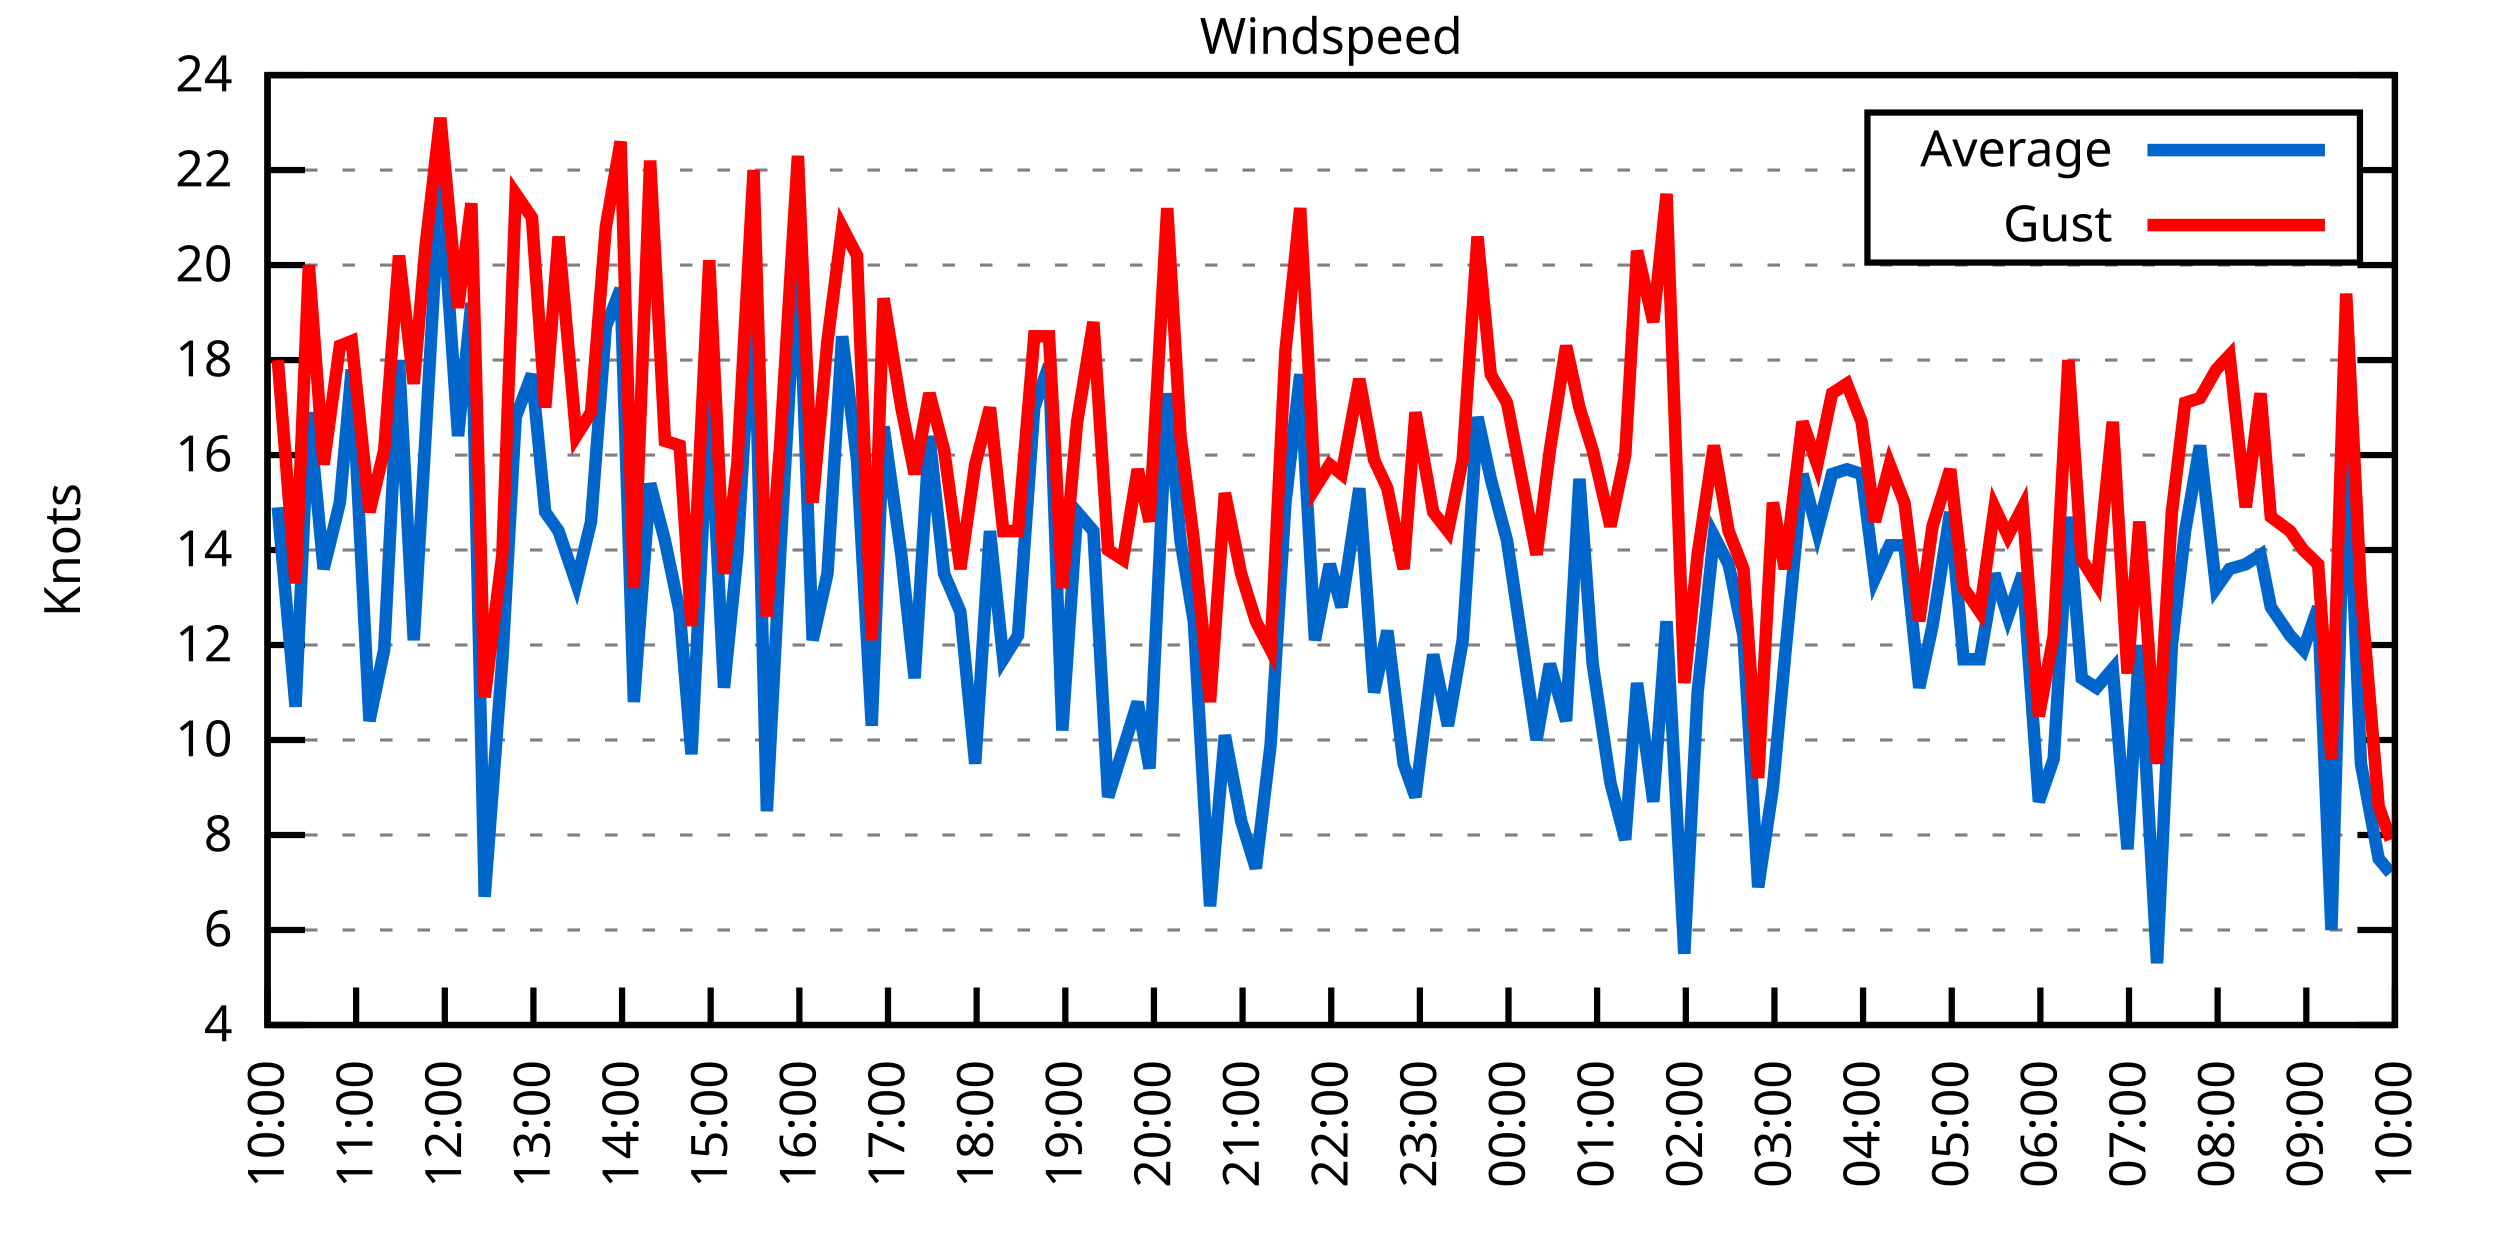
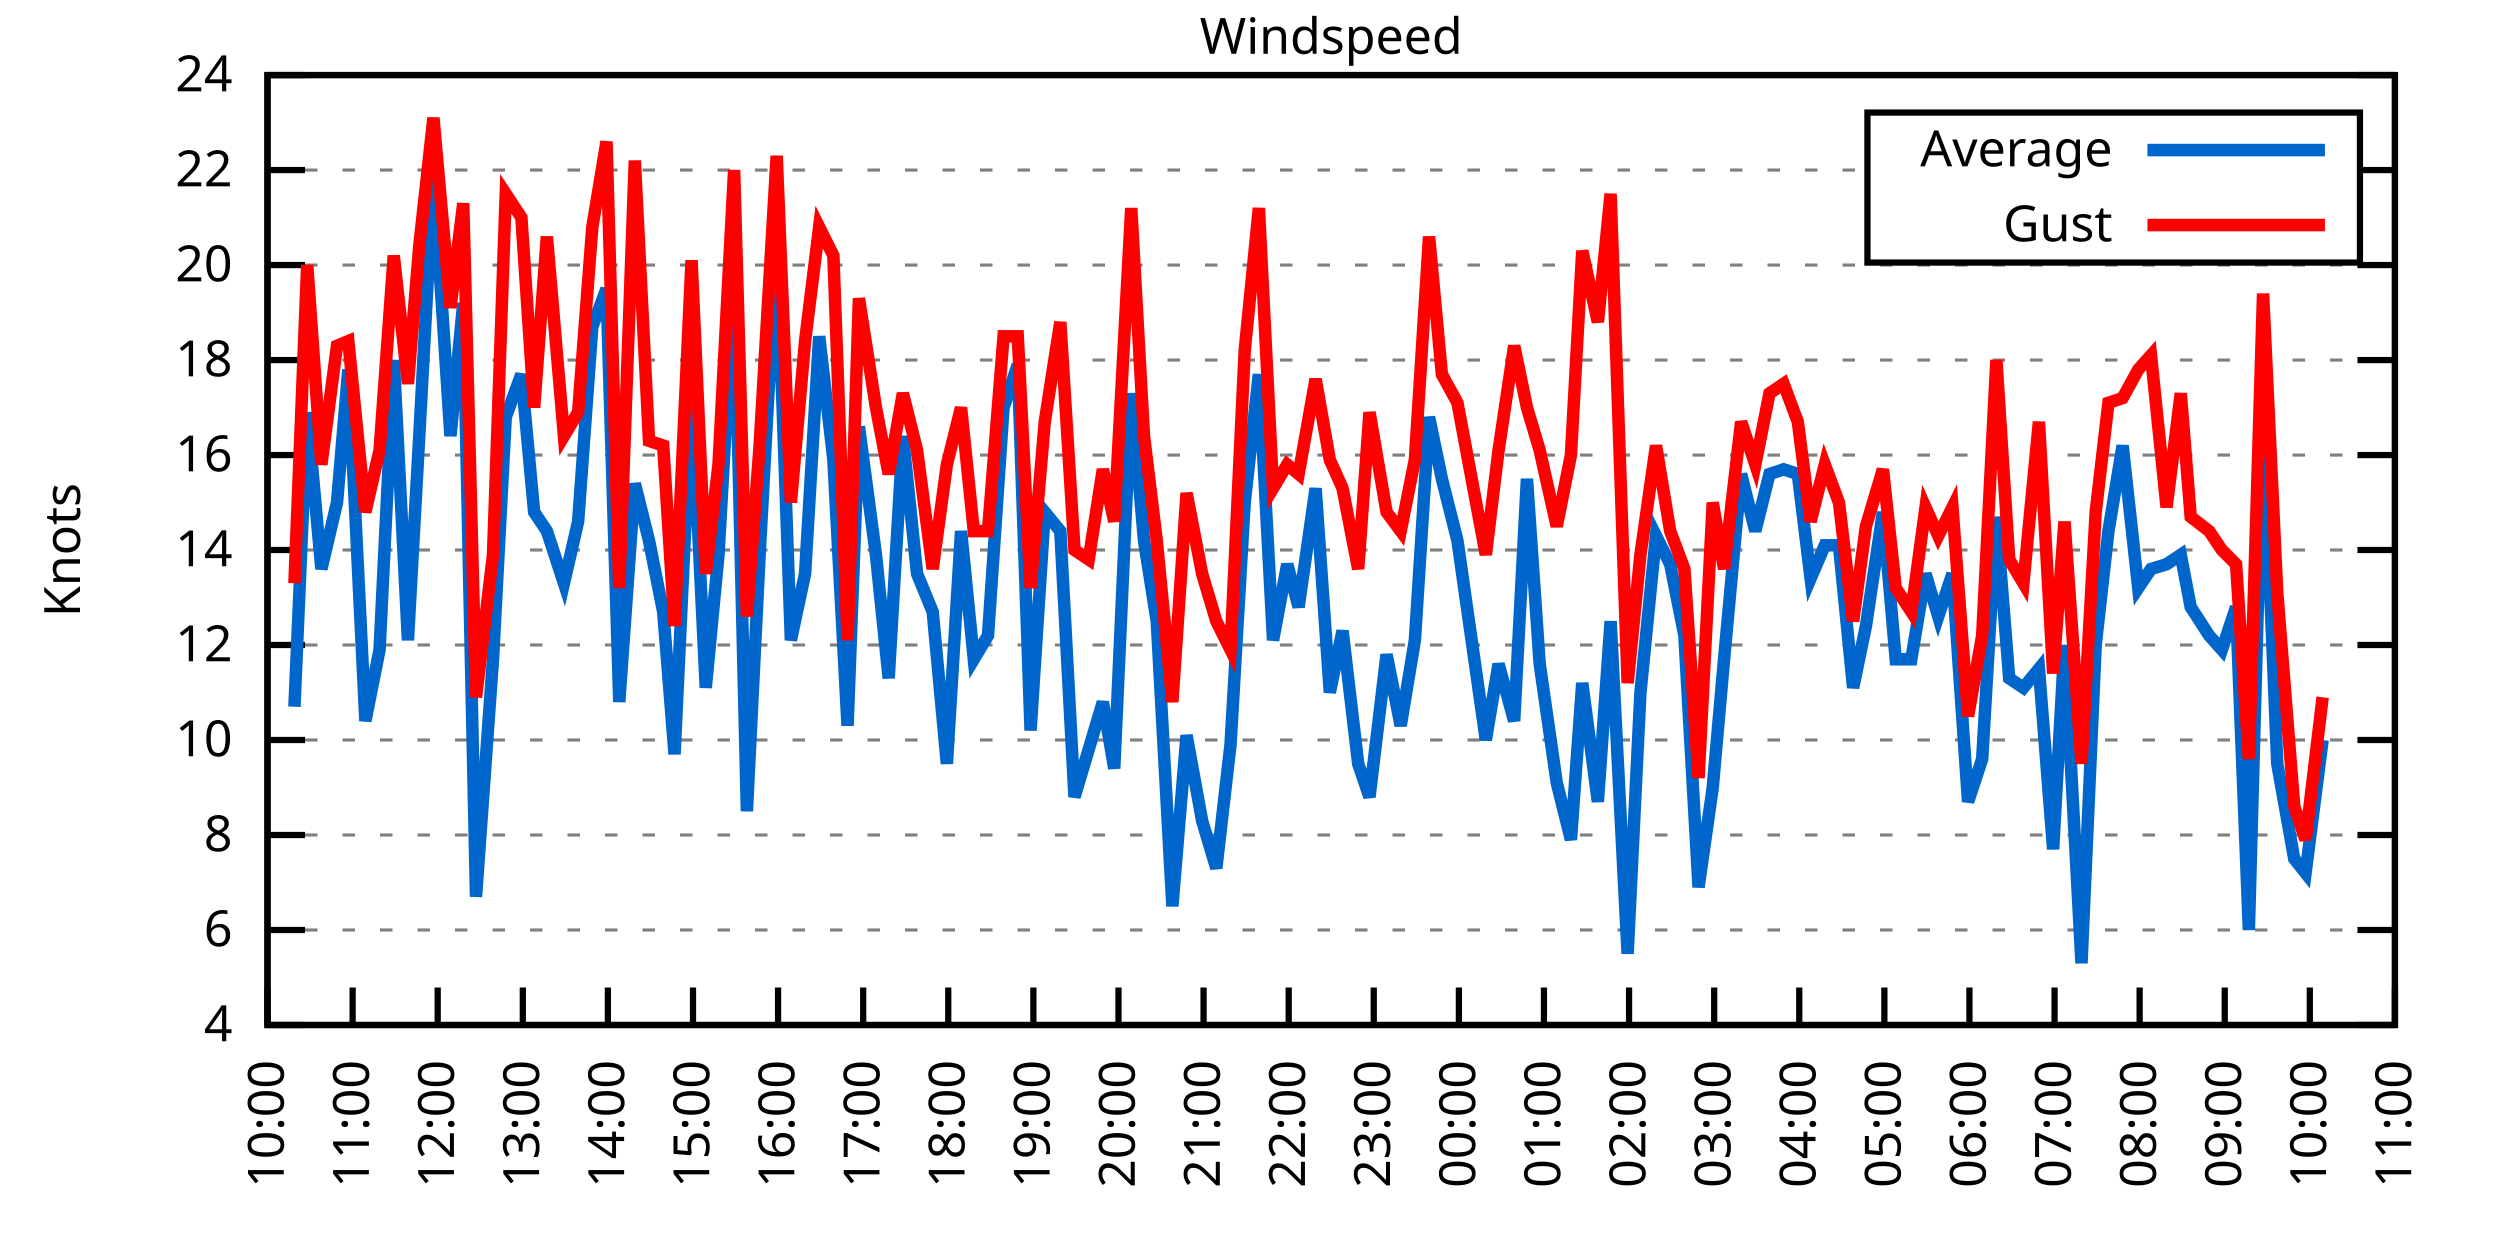
<svg xmlns="http://www.w3.org/2000/svg" xmlns:xlink="http://www.w3.org/1999/xlink" width="400" height="200" viewBox="0 0 400 200">
  <g id="gnuplot_canvas">
    <rect x="0" y="0" width="400" height="200" fill="none" />
    <defs>
      <circle id="gpDot" r="0.5" stroke-width="0.5" stroke="currentColor" />
      <path id="gpPt0" stroke-width="0.333" stroke="currentColor" d="M-1,0 h2 M0,-1 v2" />
      <path id="gpPt1" stroke-width="0.333" stroke="currentColor" d="M-1,-1 L1,1 M1,-1 L-1,1" />
      <path id="gpPt2" stroke-width="0.333" stroke="currentColor" d="M-1,0 L1,0 M0,-1 L0,1 M-1,-1 L1,1 M-1,1 L1,-1" />
      <rect id="gpPt3" stroke-width="0.333" stroke="currentColor" x="-1" y="-1" width="2" height="2" />
      <rect id="gpPt4" stroke-width="0.333" stroke="currentColor" fill="currentColor" x="-1" y="-1" width="2" height="2" />
      <circle id="gpPt5" stroke-width="0.333" stroke="currentColor" cx="0" cy="0" r="1" />
      <use xlink:href="#gpPt5" id="gpPt6" fill="currentColor" stroke="none" />
      <path id="gpPt7" stroke-width="0.333" stroke="currentColor" d="M0,-1.33 L-1.33,0.67 L1.33,0.67 z" />
      <use xlink:href="#gpPt7" id="gpPt8" fill="currentColor" stroke="none" />
      <use xlink:href="#gpPt7" id="gpPt9" stroke="currentColor" transform="rotate(180)" />
      <use xlink:href="#gpPt9" id="gpPt10" fill="currentColor" stroke="none" />
      <use xlink:href="#gpPt3" id="gpPt11" stroke="currentColor" transform="rotate(45)" />
      <use xlink:href="#gpPt11" id="gpPt12" fill="currentColor" stroke="none" />
      <path id="gpPt13" stroke-width="0.333" stroke="currentColor" d="M0,1.330 L1.265,0.411 L0.782,-1.067 L-0.782,-1.076 L-1.265,0.411 z" />
      <use xlink:href="#gpPt13" id="gpPt14" fill="currentColor" stroke="none" />
      <filter id="textbox" filterUnits="objectBoundingBox" x="0" y="0" height="1" width="1">
        <feFlood flood-color="white" flood-opacity="1" result="bgnd" />
        <feComposite in="SourceGraphic" in2="bgnd" operator="atop" />
      </filter>
      <filter id="greybox" filterUnits="objectBoundingBox" x="0" y="0" height="1" width="1">
        <feFlood flood-color="lightgrey" flood-opacity="1" result="grey" />
        <feComposite in="SourceGraphic" in2="grey" operator="atop" />
      </filter>
    </defs>
    <g fill="none" color="white" stroke="currentColor" stroke-width="1.00" stroke-linecap="butt" stroke-linejoin="miter">
</g>
    <g fill="none" color="black" stroke="currentColor" stroke-width="1.00" stroke-linecap="butt" stroke-linejoin="miter">
      <g stroke="none" shape-rendering="crispEdges">
        <polygon fill="rgb(255, 255, 255)" points="42.80,164.00 383.18,164.00 383.18,12.02 42.80,12.02 " />
      </g>
    </g>
    <g fill="none" color="black" stroke="currentColor" stroke-width="1.00" stroke-linecap="butt" stroke-linejoin="miter">
</g>
    <g fill="none" color="black" stroke="black" stroke-width="0.50" stroke-linecap="butt" stroke-linejoin="miter">
</g>
    <g fill="none" color="gray" stroke="currentColor" stroke-width="0.50" stroke-linecap="butt" stroke-linejoin="miter">
      <path stroke="gray" stroke-dasharray="2,4" class="gridline" d="M42.80,164.00 L383.19,164.00  " />
    </g>
    <g fill="none" color="gray" stroke="gray" stroke-width="1.00" stroke-linecap="butt" stroke-linejoin="miter">
</g>
    <g fill="none" color="black" stroke="currentColor" stroke-width="1.00" stroke-linecap="butt" stroke-linejoin="miter">
      <path stroke="black" d="M42.80,164.00 L48.80,164.00 M383.19,164.00 L377.19,164.00  " />
      <g transform="translate(37.20,166.60)" stroke="none" fill="black" font-family="Sans" font-size="8.00" text-anchor="end">
        <text>
          <tspan font-family="Sans"> 4</tspan>
        </text>
      </g>
    </g>
    <g fill="none" color="black" stroke="currentColor" stroke-width="1.00" stroke-linecap="butt" stroke-linejoin="miter">
</g>
    <g fill="none" color="black" stroke="black" stroke-width="0.50" stroke-linecap="butt" stroke-linejoin="miter">
</g>
    <g fill="none" color="gray" stroke="currentColor" stroke-width="0.50" stroke-linecap="butt" stroke-linejoin="miter">
      <path stroke="gray" stroke-dasharray="2,4" class="gridline" d="M42.80,148.80 L383.19,148.80  " />
    </g>
    <g fill="none" color="gray" stroke="gray" stroke-width="1.00" stroke-linecap="butt" stroke-linejoin="miter">
</g>
    <g fill="none" color="black" stroke="currentColor" stroke-width="1.00" stroke-linecap="butt" stroke-linejoin="miter">
      <path stroke="black" d="M42.80,148.80 L48.80,148.80 M383.19,148.80 L377.19,148.80  " />
      <g transform="translate(37.20,151.40)" stroke="none" fill="black" font-family="Sans" font-size="8.00" text-anchor="end">
        <text>
          <tspan font-family="Sans"> 6</tspan>
        </text>
      </g>
    </g>
    <g fill="none" color="black" stroke="currentColor" stroke-width="1.00" stroke-linecap="butt" stroke-linejoin="miter">
</g>
    <g fill="none" color="black" stroke="black" stroke-width="0.50" stroke-linecap="butt" stroke-linejoin="miter">
</g>
    <g fill="none" color="gray" stroke="currentColor" stroke-width="0.50" stroke-linecap="butt" stroke-linejoin="miter">
      <path stroke="gray" stroke-dasharray="2,4" class="gridline" d="M42.80,133.60 L383.19,133.60  " />
    </g>
    <g fill="none" color="gray" stroke="gray" stroke-width="1.00" stroke-linecap="butt" stroke-linejoin="miter">
</g>
    <g fill="none" color="black" stroke="currentColor" stroke-width="1.00" stroke-linecap="butt" stroke-linejoin="miter">
      <path stroke="black" d="M42.80,133.60 L48.80,133.60 M383.19,133.60 L377.19,133.60  " />
      <g transform="translate(37.20,136.20)" stroke="none" fill="black" font-family="Sans" font-size="8.00" text-anchor="end">
        <text>
          <tspan font-family="Sans"> 8</tspan>
        </text>
      </g>
    </g>
    <g fill="none" color="black" stroke="currentColor" stroke-width="1.00" stroke-linecap="butt" stroke-linejoin="miter">
</g>
    <g fill="none" color="black" stroke="black" stroke-width="0.50" stroke-linecap="butt" stroke-linejoin="miter">
</g>
    <g fill="none" color="gray" stroke="currentColor" stroke-width="0.50" stroke-linecap="butt" stroke-linejoin="miter">
      <path stroke="gray" stroke-dasharray="2,4" class="gridline" d="M42.80,118.40 L383.19,118.40  " />
    </g>
    <g fill="none" color="gray" stroke="gray" stroke-width="1.00" stroke-linecap="butt" stroke-linejoin="miter">
</g>
    <g fill="none" color="black" stroke="currentColor" stroke-width="1.00" stroke-linecap="butt" stroke-linejoin="miter">
      <path stroke="black" d="M42.80,118.40 L48.80,118.40 M383.19,118.40 L377.19,118.40  " />
      <g transform="translate(37.20,121.00)" stroke="none" fill="black" font-family="Sans" font-size="8.00" text-anchor="end">
        <text>
          <tspan font-family="Sans"> 10</tspan>
        </text>
      </g>
    </g>
    <g fill="none" color="black" stroke="currentColor" stroke-width="1.00" stroke-linecap="butt" stroke-linejoin="miter">
</g>
    <g fill="none" color="black" stroke="black" stroke-width="0.50" stroke-linecap="butt" stroke-linejoin="miter">
</g>
    <g fill="none" color="gray" stroke="currentColor" stroke-width="0.50" stroke-linecap="butt" stroke-linejoin="miter">
      <path stroke="gray" stroke-dasharray="2,4" class="gridline" d="M42.80,103.20 L383.19,103.20  " />
    </g>
    <g fill="none" color="gray" stroke="gray" stroke-width="1.00" stroke-linecap="butt" stroke-linejoin="miter">
</g>
    <g fill="none" color="black" stroke="currentColor" stroke-width="1.00" stroke-linecap="butt" stroke-linejoin="miter">
      <path stroke="black" d="M42.80,103.20 L48.80,103.20 M383.19,103.20 L377.19,103.20  " />
      <g transform="translate(37.20,105.80)" stroke="none" fill="black" font-family="Sans" font-size="8.00" text-anchor="end">
        <text>
          <tspan font-family="Sans"> 12</tspan>
        </text>
      </g>
    </g>
    <g fill="none" color="black" stroke="currentColor" stroke-width="1.00" stroke-linecap="butt" stroke-linejoin="miter">
</g>
    <g fill="none" color="black" stroke="black" stroke-width="0.50" stroke-linecap="butt" stroke-linejoin="miter">
</g>
    <g fill="none" color="gray" stroke="currentColor" stroke-width="0.50" stroke-linecap="butt" stroke-linejoin="miter">
      <path stroke="gray" stroke-dasharray="2,4" class="gridline" d="M42.80,88.00 L383.19,88.00  " />
    </g>
    <g fill="none" color="gray" stroke="gray" stroke-width="1.00" stroke-linecap="butt" stroke-linejoin="miter">
</g>
    <g fill="none" color="black" stroke="currentColor" stroke-width="1.00" stroke-linecap="butt" stroke-linejoin="miter">
      <path stroke="black" d="M42.80,88.00 L48.80,88.00 M383.19,88.00 L377.19,88.00  " />
      <g transform="translate(37.20,90.60)" stroke="none" fill="black" font-family="Sans" font-size="8.00" text-anchor="end">
        <text>
          <tspan font-family="Sans"> 14</tspan>
        </text>
      </g>
    </g>
    <g fill="none" color="black" stroke="currentColor" stroke-width="1.00" stroke-linecap="butt" stroke-linejoin="miter">
</g>
    <g fill="none" color="black" stroke="black" stroke-width="0.50" stroke-linecap="butt" stroke-linejoin="miter">
</g>
    <g fill="none" color="gray" stroke="currentColor" stroke-width="0.50" stroke-linecap="butt" stroke-linejoin="miter">
      <path stroke="gray" stroke-dasharray="2,4" class="gridline" d="M42.80,72.81 L383.19,72.81  " />
    </g>
    <g fill="none" color="gray" stroke="gray" stroke-width="1.00" stroke-linecap="butt" stroke-linejoin="miter">
</g>
    <g fill="none" color="black" stroke="currentColor" stroke-width="1.00" stroke-linecap="butt" stroke-linejoin="miter">
      <path stroke="black" d="M42.80,72.81 L48.80,72.81 M383.19,72.81 L377.19,72.81  " />
      <g transform="translate(37.20,75.41)" stroke="none" fill="black" font-family="Sans" font-size="8.00" text-anchor="end">
        <text>
          <tspan font-family="Sans"> 16</tspan>
        </text>
      </g>
    </g>
    <g fill="none" color="black" stroke="currentColor" stroke-width="1.00" stroke-linecap="butt" stroke-linejoin="miter">
</g>
    <g fill="none" color="black" stroke="black" stroke-width="0.50" stroke-linecap="butt" stroke-linejoin="miter">
</g>
    <g fill="none" color="gray" stroke="currentColor" stroke-width="0.50" stroke-linecap="butt" stroke-linejoin="miter">
      <path stroke="gray" stroke-dasharray="2,4" class="gridline" d="M42.80,57.61 L383.19,57.61  " />
    </g>
    <g fill="none" color="gray" stroke="gray" stroke-width="1.00" stroke-linecap="butt" stroke-linejoin="miter">
</g>
    <g fill="none" color="black" stroke="currentColor" stroke-width="1.00" stroke-linecap="butt" stroke-linejoin="miter">
      <path stroke="black" d="M42.80,57.61 L48.80,57.61 M383.19,57.61 L377.19,57.61  " />
      <g transform="translate(37.20,60.21)" stroke="none" fill="black" font-family="Sans" font-size="8.00" text-anchor="end">
        <text>
          <tspan font-family="Sans"> 18</tspan>
        </text>
      </g>
    </g>
    <g fill="none" color="black" stroke="currentColor" stroke-width="1.00" stroke-linecap="butt" stroke-linejoin="miter">
</g>
    <g fill="none" color="black" stroke="black" stroke-width="0.50" stroke-linecap="butt" stroke-linejoin="miter">
</g>
    <g fill="none" color="gray" stroke="currentColor" stroke-width="0.50" stroke-linecap="butt" stroke-linejoin="miter">
      <path stroke="gray" stroke-dasharray="2,4" class="gridline" d="M42.80,42.41 L383.19,42.41  " />
    </g>
    <g fill="none" color="gray" stroke="gray" stroke-width="1.00" stroke-linecap="butt" stroke-linejoin="miter">
</g>
    <g fill="none" color="black" stroke="currentColor" stroke-width="1.00" stroke-linecap="butt" stroke-linejoin="miter">
      <path stroke="black" d="M42.80,42.41 L48.80,42.41 M383.19,42.41 L377.19,42.41  " />
      <g transform="translate(37.20,45.01)" stroke="none" fill="black" font-family="Sans" font-size="8.00" text-anchor="end">
        <text>
          <tspan font-family="Sans"> 20</tspan>
        </text>
      </g>
    </g>
    <g fill="none" color="black" stroke="currentColor" stroke-width="1.00" stroke-linecap="butt" stroke-linejoin="miter">
</g>
    <g fill="none" color="black" stroke="black" stroke-width="0.50" stroke-linecap="butt" stroke-linejoin="miter">
</g>
    <g fill="none" color="gray" stroke="currentColor" stroke-width="0.50" stroke-linecap="butt" stroke-linejoin="miter">
      <path stroke="gray" stroke-dasharray="2,4" class="gridline" d="M42.80,27.21 L298.79,27.21 M377.59,27.21 L383.19,27.21  " />
    </g>
    <g fill="none" color="gray" stroke="gray" stroke-width="1.00" stroke-linecap="butt" stroke-linejoin="miter">
</g>
    <g fill="none" color="black" stroke="currentColor" stroke-width="1.00" stroke-linecap="butt" stroke-linejoin="miter">
      <path stroke="black" d="M42.80,27.21 L48.80,27.21 M383.19,27.21 L377.19,27.21  " />
      <g transform="translate(37.20,29.81)" stroke="none" fill="black" font-family="Sans" font-size="8.00" text-anchor="end">
        <text>
          <tspan font-family="Sans"> 22</tspan>
        </text>
      </g>
    </g>
    <g fill="none" color="black" stroke="currentColor" stroke-width="1.00" stroke-linecap="butt" stroke-linejoin="miter">
</g>
    <g fill="none" color="black" stroke="black" stroke-width="0.50" stroke-linecap="butt" stroke-linejoin="miter">
</g>
    <g fill="none" color="gray" stroke="currentColor" stroke-width="0.50" stroke-linecap="butt" stroke-linejoin="miter">
      <path stroke="gray" stroke-dasharray="2,4" class="gridline" d="M42.80,12.01 L383.19,12.01  " />
    </g>
    <g fill="none" color="gray" stroke="gray" stroke-width="1.00" stroke-linecap="butt" stroke-linejoin="miter">
</g>
    <g fill="none" color="black" stroke="currentColor" stroke-width="1.00" stroke-linecap="butt" stroke-linejoin="miter">
      <path stroke="black" d="M42.80,12.01 L48.80,12.01 M383.19,12.01 L377.19,12.01  " />
      <g transform="translate(37.20,14.61)" stroke="none" fill="black" font-family="Sans" font-size="8.00" text-anchor="end">
        <text>
          <tspan font-family="Sans"> 24</tspan>
        </text>
      </g>
    </g>
    <g fill="none" color="black" stroke="currentColor" stroke-width="1.00" stroke-linecap="butt" stroke-linejoin="miter">
      <path stroke="black" d="M42.80,164.00 L42.80,158.00  " />
      <g transform="translate(45.40,169.60) rotate(270.00)" stroke="none" fill="black" font-family="Sans" font-size="8.00" text-anchor="end">
        <text>
          <tspan font-family="Sans">10:00</tspan>
        </text>
      </g>
    </g>
    <g fill="none" color="black" stroke="currentColor" stroke-width="1.00" stroke-linecap="butt" stroke-linejoin="miter">
-       <path stroke="black" d="M56.98,164.00 L56.98,158.00  " />
-       <g transform="translate(59.58,169.60) rotate(270.00)" stroke="none" fill="black" font-family="Sans" font-size="8.00" text-anchor="end">
+       <path stroke="black" d="M56.42,164.00 L56.42,158.00  " />
+       <g transform="translate(59.02,169.60) rotate(270.00)" stroke="none" fill="black" font-family="Sans" font-size="8.00" text-anchor="end">
        <text>
          <tspan font-family="Sans">11:00</tspan>
        </text>
      </g>
    </g>
    <g fill="none" color="black" stroke="currentColor" stroke-width="1.00" stroke-linecap="butt" stroke-linejoin="miter">
-       <path stroke="black" d="M71.17,164.00 L71.17,158.00  " />
-       <g transform="translate(73.77,169.60) rotate(270.00)" stroke="none" fill="black" font-family="Sans" font-size="8.00" text-anchor="end">
+       <path stroke="black" d="M70.03,164.00 L70.03,158.00  " />
+       <g transform="translate(72.63,169.60) rotate(270.00)" stroke="none" fill="black" font-family="Sans" font-size="8.00" text-anchor="end">
        <text>
          <tspan font-family="Sans">12:00</tspan>
        </text>
      </g>
    </g>
    <g fill="none" color="black" stroke="currentColor" stroke-width="1.00" stroke-linecap="butt" stroke-linejoin="miter">
-       <path stroke="black" d="M85.35,164.00 L85.35,158.00  " />
-       <g transform="translate(87.95,169.60) rotate(270.00)" stroke="none" fill="black" font-family="Sans" font-size="8.00" text-anchor="end">
+       <path stroke="black" d="M83.65,164.00 L83.65,158.00  " />
+       <g transform="translate(86.25,169.60) rotate(270.00)" stroke="none" fill="black" font-family="Sans" font-size="8.00" text-anchor="end">
        <text>
          <tspan font-family="Sans">13:00</tspan>
        </text>
      </g>
    </g>
    <g fill="none" color="black" stroke="currentColor" stroke-width="1.00" stroke-linecap="butt" stroke-linejoin="miter">
-       <path stroke="black" d="M99.53,164.00 L99.53,158.00  " />
-       <g transform="translate(102.13,169.60) rotate(270.00)" stroke="none" fill="black" font-family="Sans" font-size="8.00" text-anchor="end">
+       <path stroke="black" d="M97.26,164.00 L97.26,158.00  " />
+       <g transform="translate(99.86,169.60) rotate(270.00)" stroke="none" fill="black" font-family="Sans" font-size="8.00" text-anchor="end">
        <text>
          <tspan font-family="Sans">14:00</tspan>
        </text>
      </g>
    </g>
    <g fill="none" color="black" stroke="currentColor" stroke-width="1.00" stroke-linecap="butt" stroke-linejoin="miter">
-       <path stroke="black" d="M113.71,164.00 L113.71,158.00  " />
-       <g transform="translate(116.31,169.60) rotate(270.00)" stroke="none" fill="black" font-family="Sans" font-size="8.00" text-anchor="end">
+       <path stroke="black" d="M110.88,164.00 L110.88,158.00  " />
+       <g transform="translate(113.48,169.60) rotate(270.00)" stroke="none" fill="black" font-family="Sans" font-size="8.00" text-anchor="end">
        <text>
          <tspan font-family="Sans">15:00</tspan>
        </text>
      </g>
    </g>
    <g fill="none" color="black" stroke="currentColor" stroke-width="1.00" stroke-linecap="butt" stroke-linejoin="miter">
-       <path stroke="black" d="M127.90,164.00 L127.90,158.00  " />
-       <g transform="translate(130.50,169.60) rotate(270.00)" stroke="none" fill="black" font-family="Sans" font-size="8.00" text-anchor="end">
+       <path stroke="black" d="M124.49,164.00 L124.49,158.00  " />
+       <g transform="translate(127.09,169.60) rotate(270.00)" stroke="none" fill="black" font-family="Sans" font-size="8.00" text-anchor="end">
        <text>
          <tspan font-family="Sans">16:00</tspan>
        </text>
      </g>
    </g>
    <g fill="none" color="black" stroke="currentColor" stroke-width="1.00" stroke-linecap="butt" stroke-linejoin="miter">
-       <path stroke="black" d="M142.08,164.00 L142.08,158.00  " />
-       <g transform="translate(144.68,169.60) rotate(270.00)" stroke="none" fill="black" font-family="Sans" font-size="8.00" text-anchor="end">
+       <path stroke="black" d="M138.11,164.00 L138.11,158.00  " />
+       <g transform="translate(140.71,169.60) rotate(270.00)" stroke="none" fill="black" font-family="Sans" font-size="8.00" text-anchor="end">
        <text>
          <tspan font-family="Sans">17:00</tspan>
        </text>
      </g>
    </g>
    <g fill="none" color="black" stroke="currentColor" stroke-width="1.00" stroke-linecap="butt" stroke-linejoin="miter">
-       <path stroke="black" d="M156.26,164.00 L156.26,158.00  " />
-       <g transform="translate(158.86,169.60) rotate(270.00)" stroke="none" fill="black" font-family="Sans" font-size="8.00" text-anchor="end">
+       <path stroke="black" d="M151.72,164.00 L151.72,158.00  " />
+       <g transform="translate(154.32,169.60) rotate(270.00)" stroke="none" fill="black" font-family="Sans" font-size="8.00" text-anchor="end">
        <text>
          <tspan font-family="Sans">18:00</tspan>
        </text>
      </g>
    </g>
    <g fill="none" color="black" stroke="currentColor" stroke-width="1.00" stroke-linecap="butt" stroke-linejoin="miter">
-       <path stroke="black" d="M170.45,164.00 L170.45,158.00  " />
-       <g transform="translate(173.05,169.60) rotate(270.00)" stroke="none" fill="black" font-family="Sans" font-size="8.00" text-anchor="end">
+       <path stroke="black" d="M165.34,164.00 L165.34,158.00  " />
+       <g transform="translate(167.94,169.60) rotate(270.00)" stroke="none" fill="black" font-family="Sans" font-size="8.00" text-anchor="end">
        <text>
          <tspan font-family="Sans">19:00</tspan>
        </text>
      </g>
    </g>
    <g fill="none" color="black" stroke="currentColor" stroke-width="1.00" stroke-linecap="butt" stroke-linejoin="miter">
-       <path stroke="black" d="M184.63,164.00 L184.63,158.00  " />
-       <g transform="translate(187.23,169.60) rotate(270.00)" stroke="none" fill="black" font-family="Sans" font-size="8.00" text-anchor="end">
+       <path stroke="black" d="M178.96,164.00 L178.96,158.00  " />
+       <g transform="translate(181.56,169.60) rotate(270.00)" stroke="none" fill="black" font-family="Sans" font-size="8.00" text-anchor="end">
        <text>
          <tspan font-family="Sans">20:00</tspan>
        </text>
      </g>
    </g>
    <g fill="none" color="black" stroke="currentColor" stroke-width="1.00" stroke-linecap="butt" stroke-linejoin="miter">
-       <path stroke="black" d="M198.81,164.00 L198.81,158.00  " />
-       <g transform="translate(201.41,169.60) rotate(270.00)" stroke="none" fill="black" font-family="Sans" font-size="8.00" text-anchor="end">
+       <path stroke="black" d="M192.57,164.00 L192.57,158.00  " />
+       <g transform="translate(195.17,169.60) rotate(270.00)" stroke="none" fill="black" font-family="Sans" font-size="8.00" text-anchor="end">
        <text>
          <tspan font-family="Sans">21:00</tspan>
        </text>
      </g>
    </g>
    <g fill="none" color="black" stroke="currentColor" stroke-width="1.00" stroke-linecap="butt" stroke-linejoin="miter">
-       <path stroke="black" d="M213.00,164.00 L213.00,158.00  " />
-       <g transform="translate(215.60,169.60) rotate(270.00)" stroke="none" fill="black" font-family="Sans" font-size="8.00" text-anchor="end">
+       <path stroke="black" d="M206.19,164.00 L206.19,158.00  " />
+       <g transform="translate(208.79,169.60) rotate(270.00)" stroke="none" fill="black" font-family="Sans" font-size="8.00" text-anchor="end">
        <text>
          <tspan font-family="Sans">22:00</tspan>
        </text>
      </g>
    </g>
    <g fill="none" color="black" stroke="currentColor" stroke-width="1.00" stroke-linecap="butt" stroke-linejoin="miter">
-       <path stroke="black" d="M227.18,164.00 L227.18,158.00  " />
-       <g transform="translate(229.78,169.60) rotate(270.00)" stroke="none" fill="black" font-family="Sans" font-size="8.00" text-anchor="end">
+       <path stroke="black" d="M219.80,164.00 L219.80,158.00  " />
+       <g transform="translate(222.40,169.60) rotate(270.00)" stroke="none" fill="black" font-family="Sans" font-size="8.00" text-anchor="end">
        <text>
          <tspan font-family="Sans">23:00</tspan>
        </text>
      </g>
    </g>
    <g fill="none" color="black" stroke="currentColor" stroke-width="1.00" stroke-linecap="butt" stroke-linejoin="miter">
-       <path stroke="black" d="M241.36,164.00 L241.36,158.00  " />
-       <g transform="translate(243.96,169.60) rotate(270.00)" stroke="none" fill="black" font-family="Sans" font-size="8.00" text-anchor="end">
+       <path stroke="black" d="M233.42,164.00 L233.42,158.00  " />
+       <g transform="translate(236.02,169.60) rotate(270.00)" stroke="none" fill="black" font-family="Sans" font-size="8.00" text-anchor="end">
        <text>
          <tspan font-family="Sans">00:00</tspan>
        </text>
      </g>
    </g>
    <g fill="none" color="black" stroke="currentColor" stroke-width="1.00" stroke-linecap="butt" stroke-linejoin="miter">
-       <path stroke="black" d="M255.54,164.00 L255.54,158.00  " />
-       <g transform="translate(258.14,169.60) rotate(270.00)" stroke="none" fill="black" font-family="Sans" font-size="8.00" text-anchor="end">
+       <path stroke="black" d="M247.03,164.00 L247.03,158.00  " />
+       <g transform="translate(249.63,169.60) rotate(270.00)" stroke="none" fill="black" font-family="Sans" font-size="8.00" text-anchor="end">
        <text>
          <tspan font-family="Sans">01:00</tspan>
        </text>
      </g>
    </g>
    <g fill="none" color="black" stroke="currentColor" stroke-width="1.00" stroke-linecap="butt" stroke-linejoin="miter">
-       <path stroke="black" d="M269.73,164.00 L269.73,158.00  " />
-       <g transform="translate(272.33,169.60) rotate(270.00)" stroke="none" fill="black" font-family="Sans" font-size="8.00" text-anchor="end">
+       <path stroke="black" d="M260.65,164.00 L260.65,158.00  " />
+       <g transform="translate(263.25,169.60) rotate(270.00)" stroke="none" fill="black" font-family="Sans" font-size="8.00" text-anchor="end">
        <text>
          <tspan font-family="Sans">02:00</tspan>
        </text>
      </g>
    </g>
    <g fill="none" color="black" stroke="currentColor" stroke-width="1.00" stroke-linecap="butt" stroke-linejoin="miter">
-       <path stroke="black" d="M283.91,164.00 L283.91,158.00  " />
-       <g transform="translate(286.51,169.60) rotate(270.00)" stroke="none" fill="black" font-family="Sans" font-size="8.00" text-anchor="end">
+       <path stroke="black" d="M274.27,164.00 L274.27,158.00  " />
+       <g transform="translate(276.87,169.60) rotate(270.00)" stroke="none" fill="black" font-family="Sans" font-size="8.00" text-anchor="end">
        <text>
          <tspan font-family="Sans">03:00</tspan>
        </text>
      </g>
    </g>
    <g fill="none" color="black" stroke="currentColor" stroke-width="1.00" stroke-linecap="butt" stroke-linejoin="miter">
-       <path stroke="black" d="M298.09,164.00 L298.09,158.00  " />
-       <g transform="translate(300.69,169.60) rotate(270.00)" stroke="none" fill="black" font-family="Sans" font-size="8.00" text-anchor="end">
+       <path stroke="black" d="M287.88,164.00 L287.88,158.00  " />
+       <g transform="translate(290.48,169.60) rotate(270.00)" stroke="none" fill="black" font-family="Sans" font-size="8.00" text-anchor="end">
        <text>
          <tspan font-family="Sans">04:00</tspan>
        </text>
      </g>
    </g>
    <g fill="none" color="black" stroke="currentColor" stroke-width="1.00" stroke-linecap="butt" stroke-linejoin="miter">
-       <path stroke="black" d="M312.28,164.00 L312.28,158.00  " />
-       <g transform="translate(314.88,169.60) rotate(270.00)" stroke="none" fill="black" font-family="Sans" font-size="8.00" text-anchor="end">
+       <path stroke="black" d="M301.50,164.00 L301.50,158.00  " />
+       <g transform="translate(304.10,169.60) rotate(270.00)" stroke="none" fill="black" font-family="Sans" font-size="8.00" text-anchor="end">
        <text>
          <tspan font-family="Sans">05:00</tspan>
        </text>
      </g>
    </g>
    <g fill="none" color="black" stroke="currentColor" stroke-width="1.00" stroke-linecap="butt" stroke-linejoin="miter">
-       <path stroke="black" d="M326.46,164.00 L326.46,158.00  " />
-       <g transform="translate(329.06,169.60) rotate(270.00)" stroke="none" fill="black" font-family="Sans" font-size="8.00" text-anchor="end">
+       <path stroke="black" d="M315.11,164.00 L315.11,158.00  " />
+       <g transform="translate(317.71,169.60) rotate(270.00)" stroke="none" fill="black" font-family="Sans" font-size="8.00" text-anchor="end">
        <text>
          <tspan font-family="Sans">06:00</tspan>
        </text>
      </g>
    </g>
    <g fill="none" color="black" stroke="currentColor" stroke-width="1.00" stroke-linecap="butt" stroke-linejoin="miter">
-       <path stroke="black" d="M340.64,164.00 L340.64,158.00  " />
-       <g transform="translate(343.24,169.60) rotate(270.00)" stroke="none" fill="black" font-family="Sans" font-size="8.00" text-anchor="end">
+       <path stroke="black" d="M328.73,164.00 L328.73,158.00  " />
+       <g transform="translate(331.33,169.60) rotate(270.00)" stroke="none" fill="black" font-family="Sans" font-size="8.00" text-anchor="end">
        <text>
          <tspan font-family="Sans">07:00</tspan>
        </text>
      </g>
    </g>
    <g fill="none" color="black" stroke="currentColor" stroke-width="1.00" stroke-linecap="butt" stroke-linejoin="miter">
-       <path stroke="black" d="M354.82,164.00 L354.82,158.00  " />
-       <g transform="translate(357.42,169.60) rotate(270.00)" stroke="none" fill="black" font-family="Sans" font-size="8.00" text-anchor="end">
+       <path stroke="black" d="M342.34,164.00 L342.34,158.00  " />
+       <g transform="translate(344.94,169.60) rotate(270.00)" stroke="none" fill="black" font-family="Sans" font-size="8.00" text-anchor="end">
        <text>
          <tspan font-family="Sans">08:00</tspan>
        </text>
      </g>
    </g>
    <g fill="none" color="black" stroke="currentColor" stroke-width="1.00" stroke-linecap="butt" stroke-linejoin="miter">
-       <path stroke="black" d="M369.01,164.00 L369.01,158.00  " />
-       <g transform="translate(371.61,169.60) rotate(270.00)" stroke="none" fill="black" font-family="Sans" font-size="8.00" text-anchor="end">
+       <path stroke="black" d="M355.96,164.00 L355.96,158.00  " />
+       <g transform="translate(358.56,169.60) rotate(270.00)" stroke="none" fill="black" font-family="Sans" font-size="8.00" text-anchor="end">
        <text>
          <tspan font-family="Sans">09:00</tspan>
+         </text>
+       </g>
+     </g>
+     <g fill="none" color="black" stroke="currentColor" stroke-width="1.00" stroke-linecap="butt" stroke-linejoin="miter">
+       <path stroke="black" d="M369.57,164.00 L369.57,158.00  " />
+       <g transform="translate(372.17,169.60) rotate(270.00)" stroke="none" fill="black" font-family="Sans" font-size="8.00" text-anchor="end">
+         <text>
+           <tspan font-family="Sans">10:00</tspan>
        </text>
      </g>
    </g>
    <g fill="none" color="black" stroke="currentColor" stroke-width="1.00" stroke-linecap="butt" stroke-linejoin="miter">
      <path stroke="black" d="M383.19,164.00 L383.19,158.00  " />
      <g transform="translate(385.79,169.60) rotate(270.00)" stroke="none" fill="black" font-family="Sans" font-size="8.00" text-anchor="end">
        <text>
-           <tspan font-family="Sans">10:00</tspan>
+           <tspan font-family="Sans">11:00</tspan>
        </text>
      </g>
    </g>
    <g fill="none" color="black" stroke="currentColor" stroke-width="1.00" stroke-linecap="butt" stroke-linejoin="miter">
</g>
    <g fill="none" color="black" stroke="currentColor" stroke-width="1.00" stroke-linecap="butt" stroke-linejoin="miter">
      <path stroke="black" d="M42.80,12.01 L42.80,164.00 L383.19,164.00 L383.19,12.01 L42.80,12.01 Z  " />
    </g>
    <g fill="none" color="black" stroke="currentColor" stroke-width="1.00" stroke-linecap="butt" stroke-linejoin="miter">
</g>
    <g fill="none" color="black" stroke="currentColor" stroke-width="1.00" stroke-linecap="butt" stroke-linejoin="miter">
      <path stroke="black" d="M298.79,42.01 L298.79,18.01 L377.59,18.01 L377.59,42.01 L298.79,42.01 Z  " />
    </g>
    <g id="Windspeed_plot_1">
      <g fill="none" color="white" stroke="black" stroke-width="2.00" stroke-linecap="butt" stroke-linejoin="miter">
</g>
      <g fill="none" color="black" stroke="currentColor" stroke-width="2.00" stroke-linecap="butt" stroke-linejoin="miter">
        <g transform="translate(337.99,26.61)" stroke="none" fill="black" font-family="Sans" font-size="8.00" text-anchor="end">
          <text>
            <tspan font-family="Sans">Average</tspan>
          </text>
        </g>
      </g>
      <g fill="none" color="black" stroke="currentColor" stroke-width="2.00" stroke-linecap="butt" stroke-linejoin="miter">
-         <path stroke="rgb(  0, 102, 204)" d="M343.59,24.01 L371.99,24.01 M44.45,81.17 L47.29,113.08 L49.42,65.97 L51.78,91.04 L54.38,80.41 L56.27,59.13   L59.11,115.36 L61.47,103.96 L63.84,57.61 L66.20,102.44 L68.09,69.77 L70.46,27.97 L73.29,69.77 L75.42,48.49   L77.55,143.48 L80.38,105.48 L82.51,66.73 L85.11,59.89 L87.24,81.93 L89.37,84.97 L92.20,93.32 L94.57,83.45   L96.93,52.29 L99.30,46.21 L101.42,112.32 L104.02,77.37 L106.39,86.49 L108.75,97.88 L110.64,120.68 L113.48,62.93   L115.84,110.04 L117.97,88.76 L120.57,44.69 L122.70,129.80 L124.82,88.76 L127.66,38.61 L130.02,102.44 L132.39,91.80   L134.75,53.81 L137.12,73.57 L139.48,116.12 L141.37,68.25 L144.21,88.76 L146.34,108.52 L148.70,69.77 L151.06,91.80   L153.66,97.88 L156.03,122.20 L158.39,84.97 L160.52,105.48 L162.88,101.68 L165.48,65.21 L167.85,58.37 L169.97,116.88   L172.34,81.93 L174.94,84.97 L177.30,127.52 L179.67,119.92 L182.03,112.32 L183.92,122.96 L186.76,62.93 L188.88,86.49   L191.01,99.40 L193.61,145.00 L195.98,117.64 L198.58,131.32 L200.94,138.92 L203.30,119.16 L205.67,80.41 L208.03,59.89   L210.39,102.44 L212.76,90.28 L214.65,97.12 L217.49,78.13 L219.85,110.80 L221.98,100.92 L224.58,122.20 L226.47,127.52   L229.31,104.72 L231.67,116.12 L234.03,102.44 L236.40,66.73 L238.52,76.61 L241.12,86.49 L245.85,118.40 L247.98,106.24   L250.58,115.36 L252.71,76.61 L254.83,106.24 L257.67,125.24 L260.04,134.36 L261.93,109.28 L264.53,128.28 L266.65,99.40   L269.49,152.60 L271.62,110.80 L274.22,85.73 L276.58,90.28 L278.95,101.68 L281.31,141.96 L283.67,126.00 L285.56,105.48   L288.40,75.85 L290.76,84.97 L293.13,75.85 L295.49,75.09 L297.86,75.85 L299.98,92.56 L302.35,87.25 L304.71,87.25   L307.08,110.04 L309.20,100.16 L312.04,81.93 L314.17,105.48 L316.77,105.48 L319.13,91.80 L321.26,98.64 L323.62,91.80   L326.22,128.28 L328.59,121.44 L330.95,82.69 L333.08,108.52 L335.44,110.04 L338.04,107.00 L340.40,135.88 L342.30,103.20   L345.13,154.12 L347.50,103.20 L349.62,84.97 L351.99,71.29 L354.59,94.08 L356.72,91.04 L359.32,90.28 L361.68,88.76   L363.33,97.12 L366.41,101.68 L368.53,103.96 L370.90,97.12 L373.03,148.80 L375.39,66.73 L377.75,122.20 L380.59,137.40   L382.48,139.68  " />
+         <path stroke="rgb(  0, 102, 204)" d="M343.59,24.01 L371.99,24.01 M47.11,113.08 L49.15,65.97 L51.42,91.04 L53.92,80.41 L55.73,59.13 L58.46,115.36   L60.73,103.96 L63.00,57.61 L65.27,102.44 L67.08,69.77 L69.35,27.97 L72.07,69.77 L74.12,48.49 L76.16,143.48   L78.88,105.48 L80.92,66.73 L83.42,59.89 L85.46,81.93 L87.50,84.97 L90.23,93.32 L92.50,83.45 L94.77,52.29   L97.04,46.21 L99.08,112.32 L101.57,77.37 L103.84,86.49 L106.11,97.88 L107.93,120.68 L110.65,62.93 L112.92,110.04   L114.96,88.76 L117.46,44.69 L119.50,129.80 L121.54,88.76 L124.27,38.61 L126.54,102.44 L128.81,91.80 L131.07,53.81   L133.34,73.57 L135.61,116.12 L137.43,68.25 L140.15,88.76 L142.19,108.52 L144.46,69.77 L146.73,91.80 L149.23,97.88   L151.50,122.20 L153.77,84.97 L155.81,105.48 L158.08,101.68 L160.57,65.21 L162.84,58.37 L164.89,116.88 L167.16,81.93   L169.65,84.97 L171.92,127.52 L174.19,119.92 L176.46,112.32 L178.28,122.96 L181.00,62.93 L183.04,86.49 L185.08,99.40   L187.58,145.00 L189.85,117.64 L192.34,131.32 L194.61,138.92 L196.88,119.16 L199.15,80.41 L201.42,59.89 L203.69,102.44   L205.96,90.28 L207.78,97.12 L210.50,78.13 L212.77,110.80 L214.81,100.92 L217.31,122.20 L219.12,127.52 L221.85,104.72   L224.11,116.12 L226.38,102.44 L228.65,66.73 L230.70,76.61 L233.19,86.49 L237.73,118.40 L239.77,106.24 L242.27,115.36   L244.31,76.61 L246.35,106.24 L249.08,125.24 L251.35,134.36 L253.16,109.28 L255.66,128.28 L257.70,99.40 L260.42,152.60   L262.47,110.80 L264.96,85.73 L267.23,90.28 L269.50,101.68 L271.77,141.96 L274.04,126.00 L275.85,105.48 L278.58,75.85   L280.85,84.97 L283.12,75.85 L285.38,75.09 L287.65,75.85 L289.70,92.56 L291.97,87.25 L294.23,87.25 L296.50,110.04   L298.55,100.16 L301.27,81.93 L303.31,105.48 L305.81,105.48 L308.08,91.80 L310.12,98.64 L312.39,91.80 L314.89,128.28   L317.15,121.44 L319.42,82.69 L321.47,108.52 L323.74,110.04 L326.23,107.00 L328.50,135.88 L330.32,103.20 L333.04,154.12   L335.31,103.20 L337.35,84.97 L339.62,71.29 L342.12,94.08 L344.16,91.04 L346.65,90.28 L348.92,88.76 L350.51,97.12   L353.46,101.68 L355.50,103.96 L357.77,97.12 L359.82,148.80 L362.09,66.73 L364.36,122.20 L367.08,137.40 L368.89,139.68   L371.62,118.40  " />
      </g>
    </g>
    <g id="Windspeed_plot_2">
      <g fill="none" color="black" stroke="currentColor" stroke-width="2.00" stroke-linecap="butt" stroke-linejoin="miter">
        <g transform="translate(337.99,38.61)" stroke="none" fill="black" font-family="Sans" font-size="8.00" text-anchor="end">
          <text>
            <tspan font-family="Sans">Gust</tspan>
          </text>
        </g>
      </g>
      <g fill="none" color="black" stroke="currentColor" stroke-width="2.00" stroke-linecap="butt" stroke-linejoin="miter">
-         <path stroke="rgb(255,   0,   0)" d="M343.59,36.01 L371.99,36.01 M44.45,57.61 L47.29,93.32 L49.42,42.41 L51.78,74.33 L54.38,55.33 L56.27,54.57   L59.11,81.93 L61.47,72.05 L63.84,40.89 L66.20,61.41 L68.09,39.37 L70.46,18.85 L73.29,49.25 L75.42,32.53   L77.55,111.56 L80.38,88.76 L82.51,31.01 L85.11,34.81 L87.24,65.21 L89.37,37.85 L92.20,69.77 L94.57,65.97   L96.93,36.33 L99.30,22.65 L101.42,94.08 L104.02,25.69 L106.39,70.53 L108.75,71.29 L110.64,100.16 L113.48,41.65   L115.84,91.80 L117.97,74.33 L120.57,27.21 L122.70,98.64 L124.82,71.29 L127.66,24.93 L130.02,80.41 L132.39,54.57   L134.75,36.33 L137.12,40.89 L139.48,102.44 L141.37,47.73 L144.21,65.21 L146.34,75.85 L148.70,62.93 L151.06,72.05   L153.66,91.04 L156.03,74.33 L158.39,65.21 L160.52,84.97 L162.88,84.97 L165.48,53.81 L167.85,53.81 L169.97,94.08   L172.34,67.49 L174.94,51.53 L177.30,88.00 L179.67,89.52 L182.03,75.09 L183.92,83.45 L186.76,33.29 L188.88,69.77   L191.01,86.49 L193.61,112.32 L195.98,78.89 L198.58,91.80 L200.94,99.40 L203.30,103.96 L205.67,56.09 L208.03,33.29   L210.39,78.13 L212.76,74.33 L214.65,75.85 L217.49,60.65 L219.85,73.57 L221.98,78.13 L224.58,91.04 L226.47,65.97   L229.31,81.93 L231.67,84.97 L234.03,73.57 L236.40,37.85 L238.52,59.89 L241.12,64.45 L245.85,88.76 L247.98,72.05   L250.58,55.33 L252.71,65.21 L254.83,72.05 L257.67,84.21 L260.04,72.81 L261.93,40.13 L264.53,51.53 L266.65,31.01   L269.49,109.28 L271.62,88.76 L274.22,71.29 L276.58,84.97 L278.95,91.04 L281.31,124.48 L283.67,80.41 L285.56,91.04   L288.40,67.49 L290.76,74.33 L293.13,62.93 L295.49,61.41 L297.86,67.49 L299.98,83.45 L302.35,74.33 L304.71,80.41   L307.08,99.40 L309.20,84.21 L312.04,75.09 L314.17,94.08 L316.77,97.88 L319.13,81.17 L321.26,85.73 L323.62,81.17   L326.22,114.60 L328.59,101.68 L330.95,57.61 L333.08,89.52 L335.44,93.32 L338.04,67.49 L340.40,107.76 L342.30,83.45   L345.13,122.20 L347.50,81.93 L349.62,64.45 L351.99,63.69 L354.59,59.13 L356.72,56.85 L359.32,81.17 L361.68,62.93   L363.33,82.69 L366.41,84.97 L368.53,88.00 L370.90,90.28 L373.03,121.44 L375.39,46.97 L377.75,94.84 L380.59,129.04   L382.48,134.36  " />
+         <path stroke="rgb(255,   0,   0)" d="M343.59,36.01 L371.99,36.01 M47.11,93.32 L49.15,42.41 L51.42,74.33 L53.92,55.33 L55.73,54.57 L58.46,81.93   L60.73,72.05 L63.00,40.89 L65.27,61.41 L67.08,39.37 L69.35,18.85 L72.07,49.25 L74.12,32.53 L76.16,111.56   L78.88,88.76 L80.92,31.01 L83.42,34.81 L85.46,65.21 L87.50,37.85 L90.23,69.77 L92.50,65.97 L94.77,36.33   L97.04,22.65 L99.08,94.08 L101.57,25.69 L103.84,70.53 L106.11,71.29 L107.93,100.16 L110.65,41.65 L112.92,91.80   L114.96,74.33 L117.46,27.21 L119.50,98.64 L121.54,71.29 L124.27,24.93 L126.54,80.41 L128.81,54.57 L131.07,36.33   L133.34,40.89 L135.61,102.44 L137.43,47.73 L140.15,65.21 L142.19,75.85 L144.46,62.93 L146.73,72.05 L149.23,91.04   L151.50,74.33 L153.77,65.21 L155.81,84.97 L158.08,84.97 L160.57,53.81 L162.84,53.81 L164.89,94.08 L167.16,67.49   L169.65,51.53 L171.92,88.00 L174.19,89.52 L176.46,75.09 L178.28,83.45 L181.00,33.29 L183.04,69.77 L185.08,86.49   L187.58,112.32 L189.85,78.89 L192.34,91.80 L194.61,99.40 L196.88,103.96 L199.15,56.09 L201.42,33.29 L203.69,78.13   L205.96,74.33 L207.78,75.85 L210.50,60.65 L212.77,73.57 L214.81,78.13 L217.31,91.04 L219.12,65.97 L221.85,81.93   L224.11,84.97 L226.38,73.57 L228.65,37.85 L230.70,59.89 L233.19,64.45 L237.73,88.76 L239.77,72.05 L242.27,55.33   L244.31,65.21 L246.35,72.05 L249.08,84.21 L251.35,72.81 L253.16,40.13 L255.66,51.53 L257.70,31.01 L260.42,109.28   L262.47,88.76 L264.96,71.29 L267.23,84.97 L269.50,91.04 L271.77,124.48 L274.04,80.41 L275.85,91.04 L278.58,67.49   L280.85,74.33 L283.12,62.93 L285.38,61.41 L287.65,67.49 L289.70,83.45 L291.97,74.33 L294.23,80.41 L296.50,99.40   L298.55,84.21 L301.27,75.09 L303.31,94.08 L305.81,97.88 L308.08,81.17 L310.12,85.73 L312.39,81.17 L314.89,114.60   L317.15,101.68 L319.42,57.61 L321.47,89.52 L323.74,93.32 L326.23,67.49 L328.50,107.76 L330.32,83.45 L333.04,122.20   L335.31,81.93 L337.35,64.45 L339.62,63.69 L342.12,59.13 L344.16,56.85 L346.65,81.17 L348.92,62.93 L350.51,82.69   L353.46,84.97 L355.50,88.00 L357.77,90.28 L359.82,121.44 L362.09,46.97 L364.36,94.84 L367.08,129.04 L368.89,134.36   L371.62,111.56  " />
      </g>
    </g>
    <g fill="none" color="black" stroke="currentColor" stroke-width="2.00" stroke-linecap="butt" stroke-linejoin="miter">
</g>
    <g fill="none" color="black" stroke="black" stroke-width="1.00" stroke-linecap="butt" stroke-linejoin="miter">
</g>
    <g fill="none" color="black" stroke="currentColor" stroke-width="1.00" stroke-linecap="butt" stroke-linejoin="miter">
      <path stroke="black" d="M42.80,12.01 L42.80,164.00 L383.19,164.00 L383.19,12.01 L42.80,12.01 Z  " />
      <g transform="translate(12.80,88.01) rotate(270.00)" stroke="none" fill="black" font-family="Sans" font-size="8.00" text-anchor="middle">
        <text>
          <tspan font-family="Sans">Knots</tspan>
        </text>
      </g>
    </g>
    <g fill="none" color="black" stroke="currentColor" stroke-width="1.00" stroke-linecap="butt" stroke-linejoin="miter">
</g>
    <g fill="none" color="black" stroke="currentColor" stroke-width="1.00" stroke-linecap="butt" stroke-linejoin="miter">
      <g transform="translate(212.99,8.61)" stroke="none" fill="black" font-family="Sans" font-size="8.00" text-anchor="middle">
        <text>
          <tspan font-family="Sans">Windspeed</tspan>
        </text>
      </g>
    </g>
    <g fill="none" color="black" stroke="currentColor" stroke-width="1.00" stroke-linecap="butt" stroke-linejoin="miter">
</g>
  </g>
</svg>
